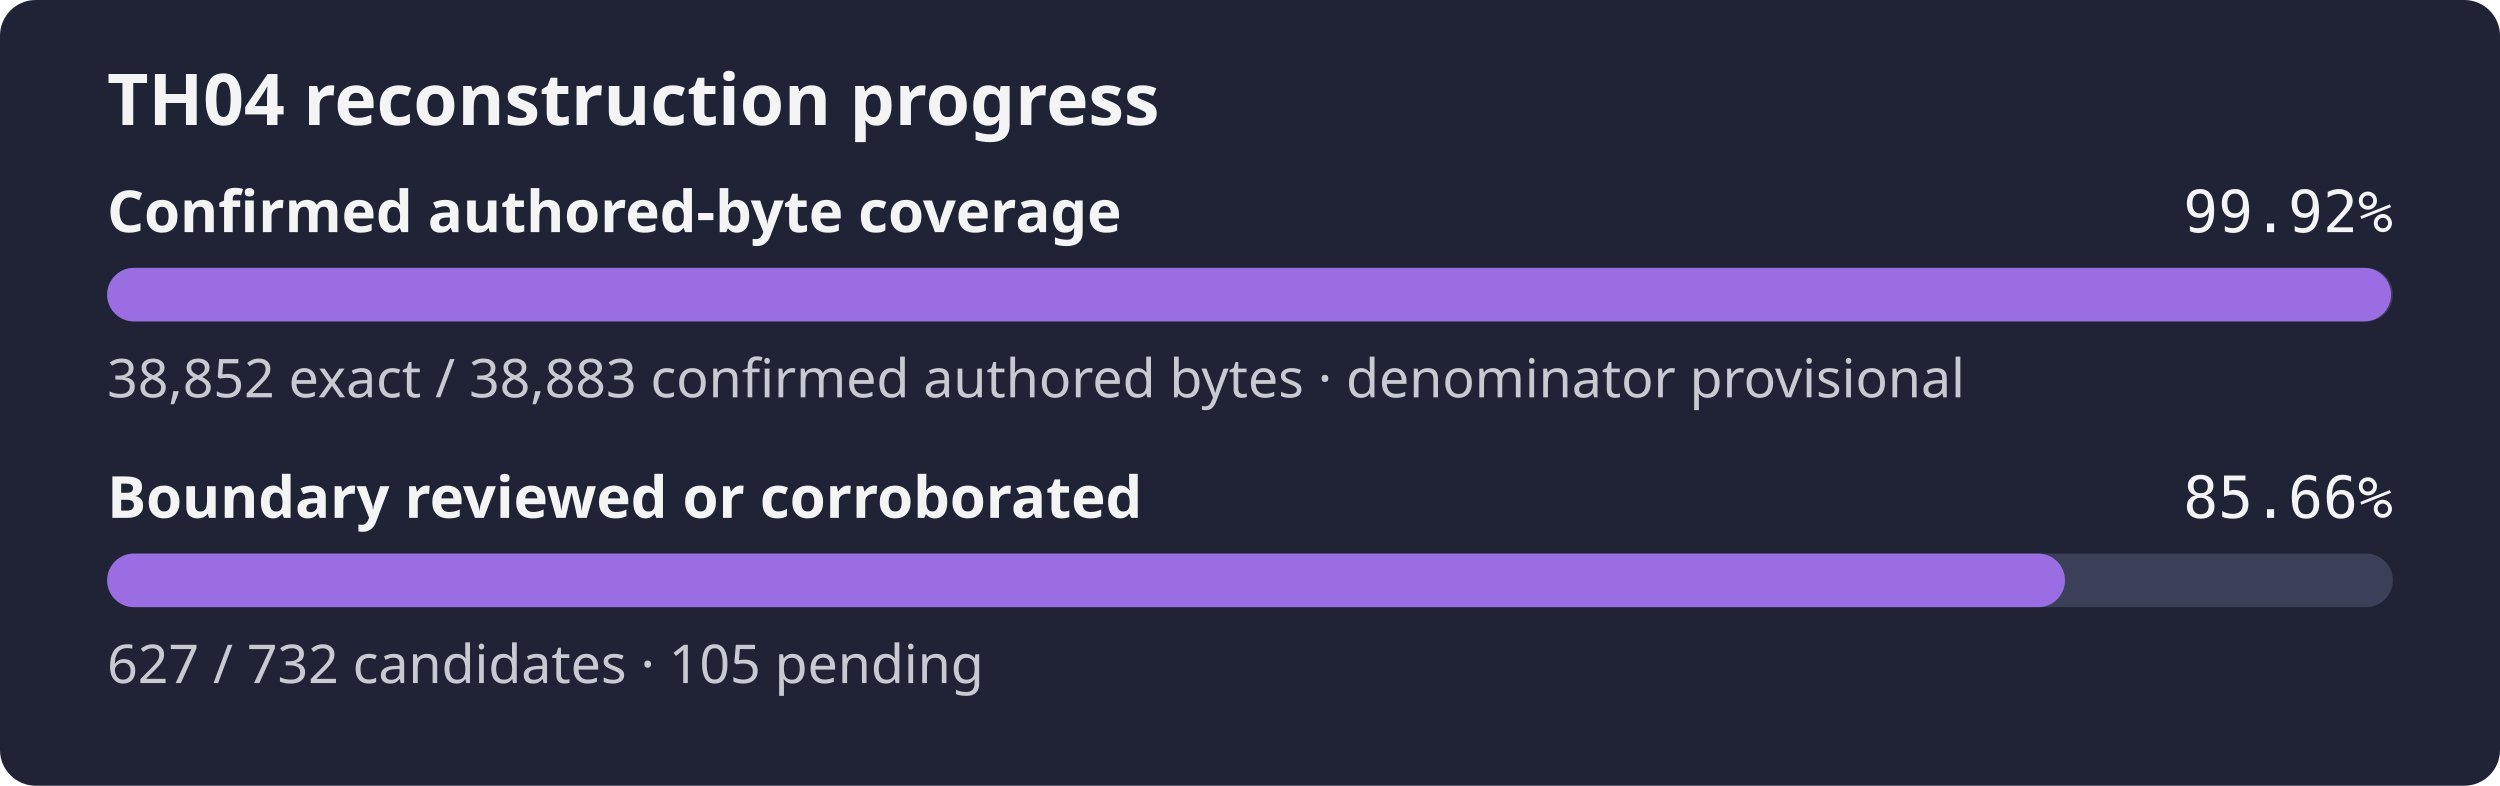
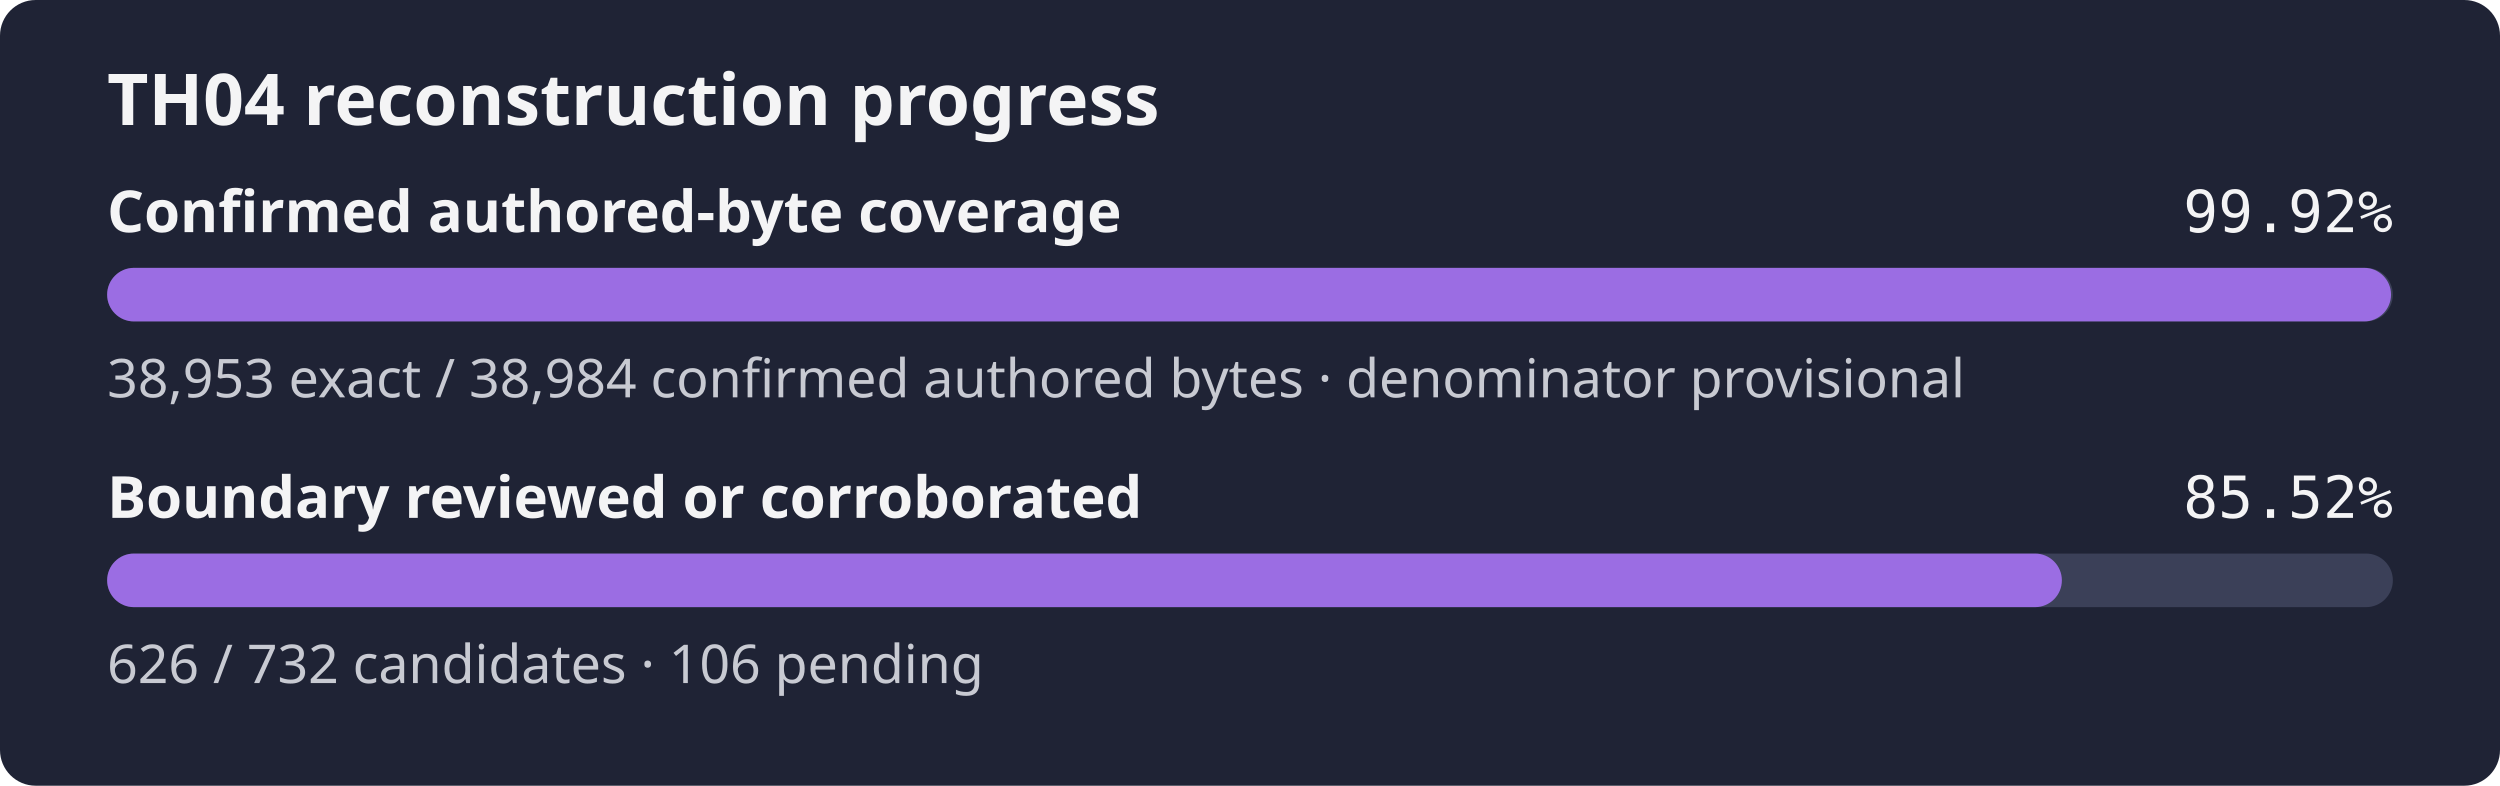
- <svg xmlns="http://www.w3.org/2000/svg" width="560" height="176" role="img" aria-label="TH04 reconstruction progress: 99.92% of the confirmed authored-byte set is exact, boundary reviewed or corroborated 85.66%">
+ <svg xmlns="http://www.w3.org/2000/svg" width="560" height="176" role="img" aria-label="TH04 reconstruction progress: 99.92% of the confirmed authored-byte set is exact, boundary reviewed or corroborated 85.52%">
  <rect width="560" height="176" rx="8" fill="#1f2335" />
  <text x="24" y="28" fill="#f4f4f5" font-family="sans-serif" font-size="16" font-weight="600">TH04 reconstruction progress</text>
  <text x="24" y="52" fill="#f4f4f5" font-family="sans-serif" font-size="13" font-weight="600">Confirmed authored-byte coverage</text>
  <text x="536" y="52" fill="#f4f4f5" text-anchor="end" font-family="monospace" font-size="13">99.92%</text>
  <rect x="24" y="60" width="512" height="12" rx="6" fill="#3b4058" />
  <rect x="24" y="60" width="511.59" height="12" rx="6" fill="#9b6de3" />
-   <text x="24" y="89" fill="#c8cad2" font-family="sans-serif" font-size="12">38,852 exact / 38,883 confirmed authored bytes · denominator provisional</text>
+   <text x="24" y="89" fill="#c8cad2" font-family="sans-serif" font-size="12">38,953 exact / 38,984 confirmed authored bytes · denominator provisional</text>
  <text x="24" y="116" fill="#f4f4f5" font-family="sans-serif" font-size="13" font-weight="600">Boundary reviewed or corroborated</text>
-   <text x="536" y="116" fill="#f4f4f5" text-anchor="end" font-family="monospace" font-size="13">85.66%</text>
+   <text x="536" y="116" fill="#f4f4f5" text-anchor="end" font-family="monospace" font-size="13">85.52%</text>
  <rect x="24" y="124" width="512" height="12" rx="6" fill="#3b4058" />
-   <rect x="24" y="124" width="438.56" height="12" rx="6" fill="#9b6de3" />
-   <text x="24" y="153" fill="#c8cad2" font-family="sans-serif" font-size="12">627 / 732 candidates · 105 pending</text>
+   <rect x="24" y="124" width="437.86" height="12" rx="6" fill="#9b6de3" />
+   <text x="24" y="153" fill="#c8cad2" font-family="sans-serif" font-size="12">626 / 732 candidates · 106 pending</text>
</svg>
